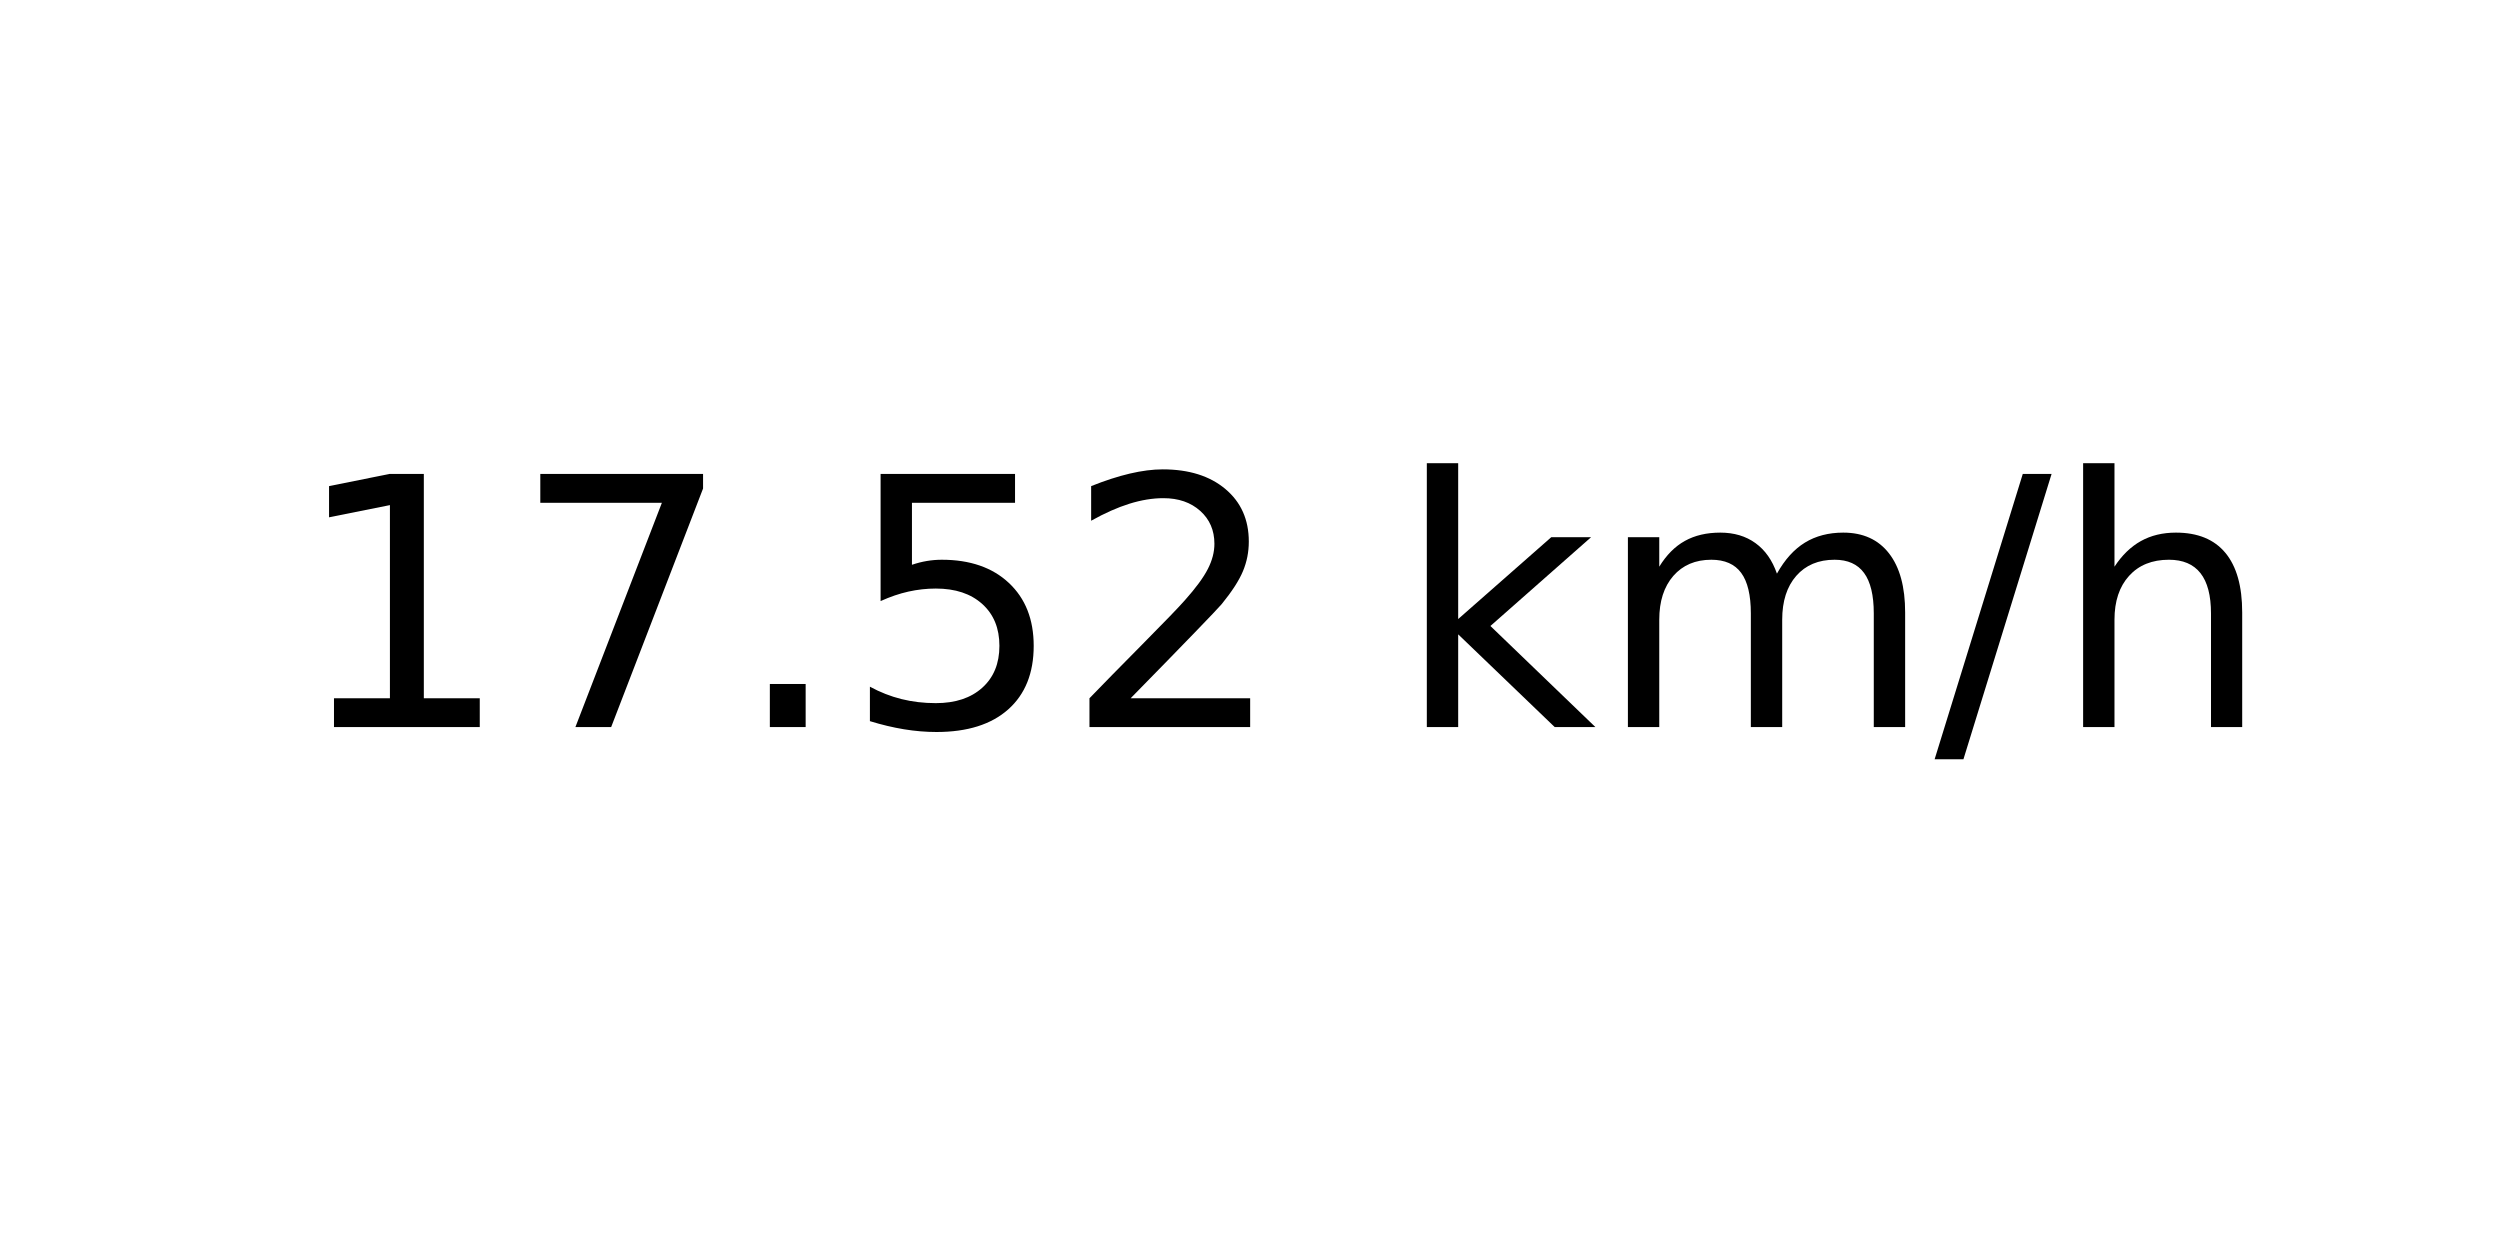
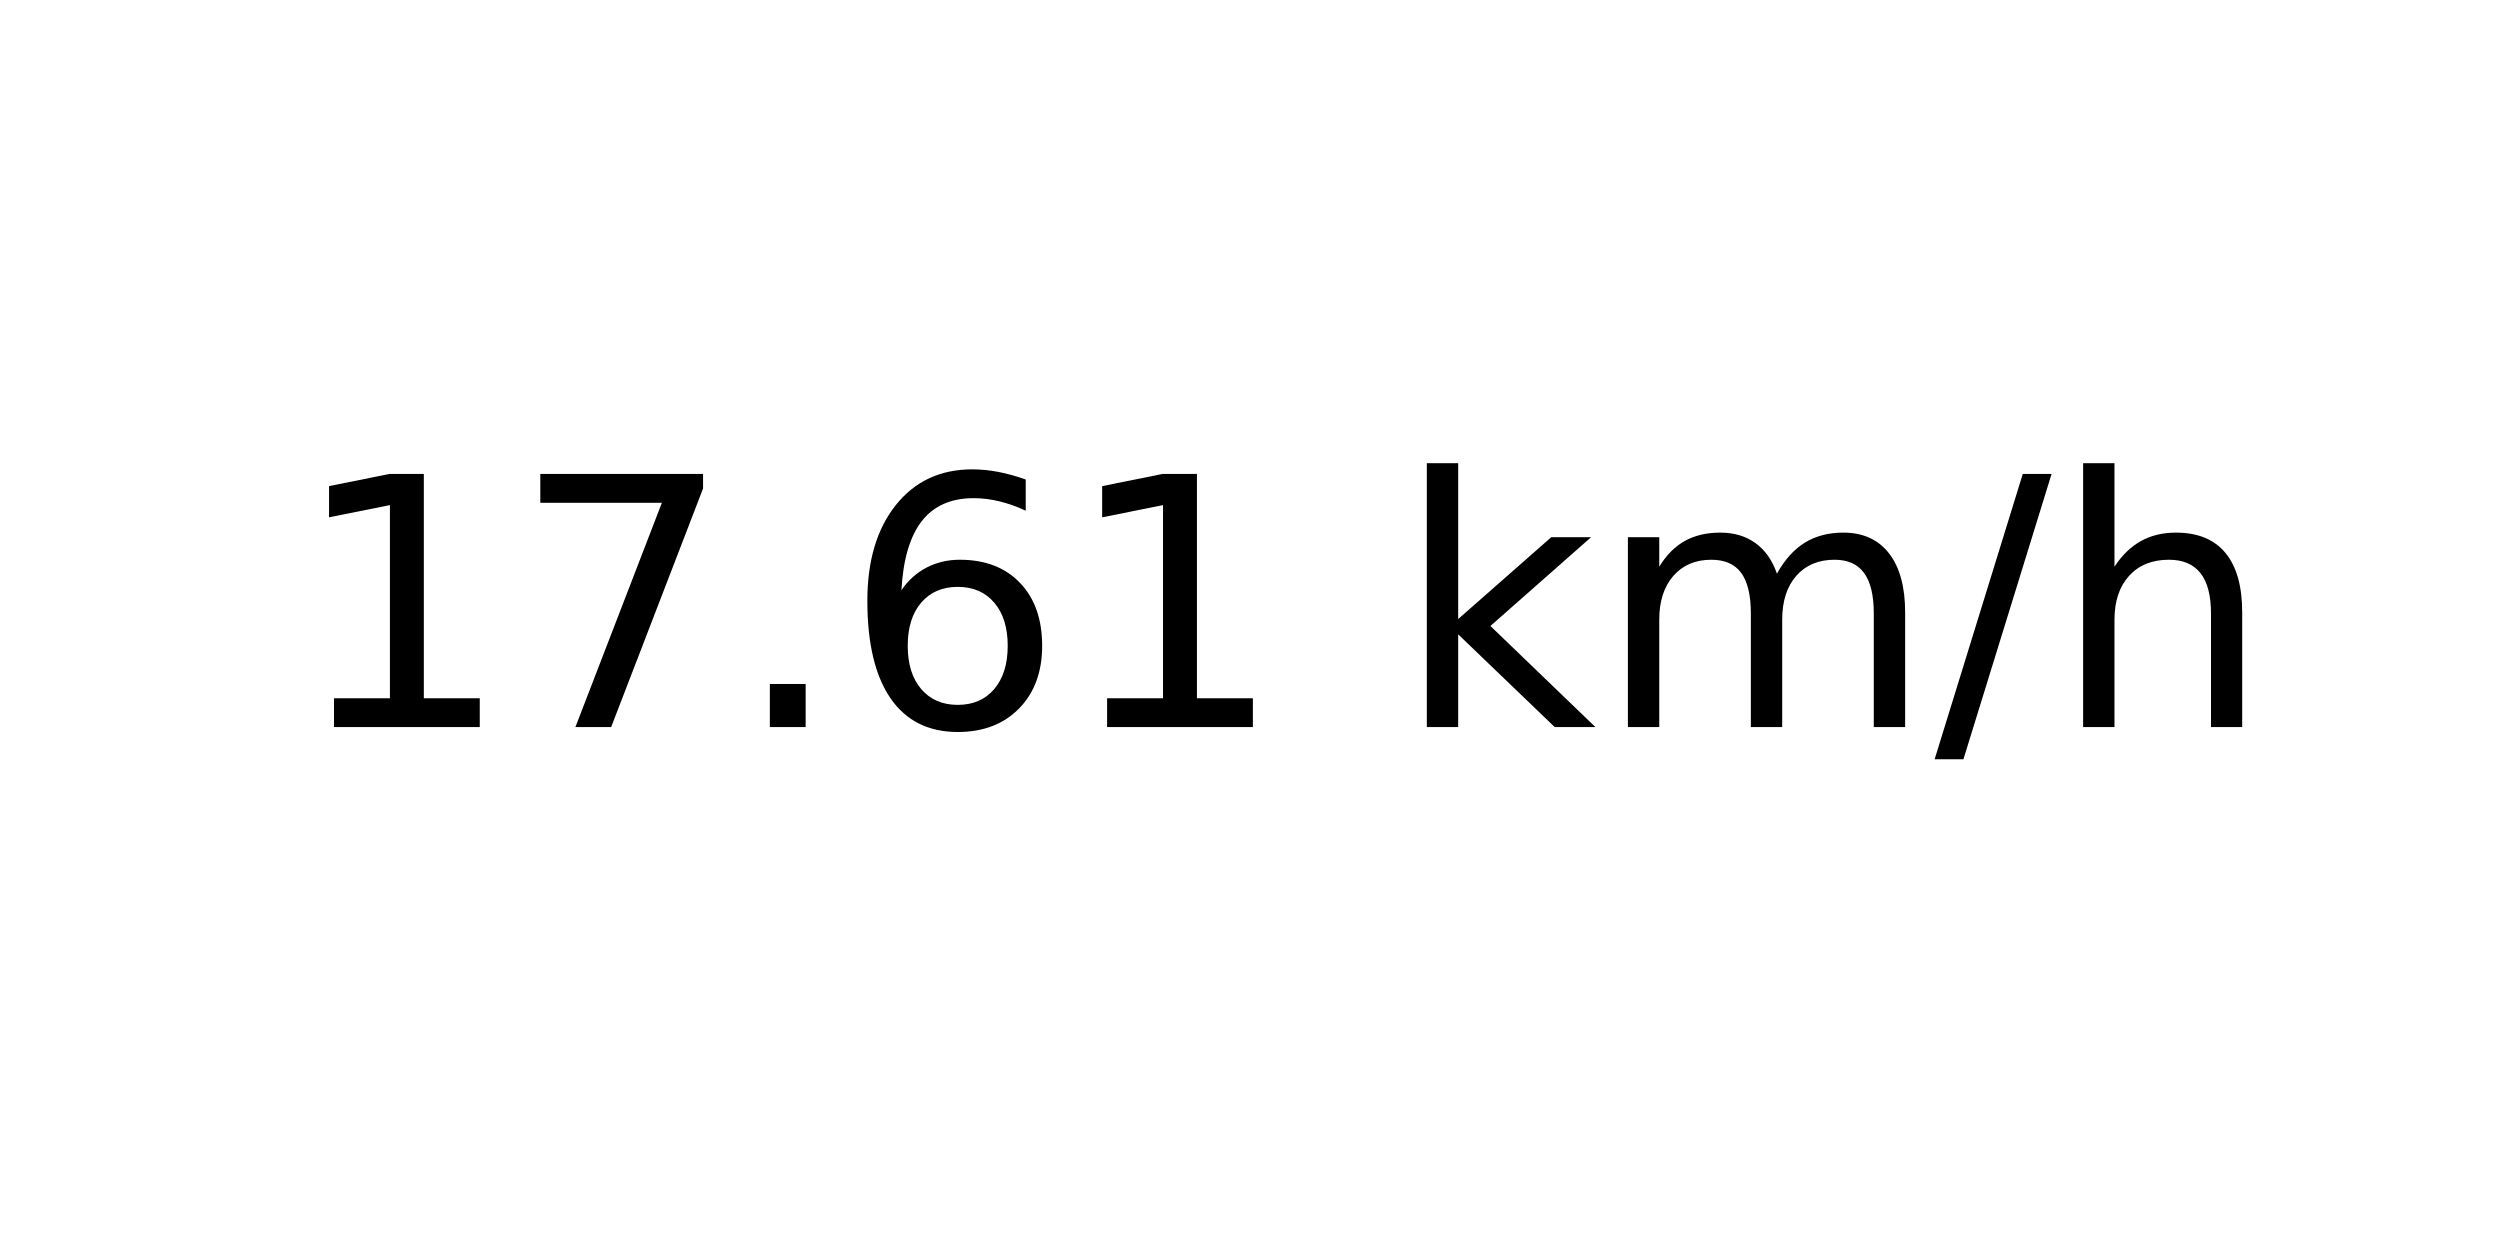
<svg xmlns="http://www.w3.org/2000/svg" xmlns:xlink="http://www.w3.org/1999/xlink" width="72pt" height="36pt" viewBox="0 0 72 36" version="1.1">
  <defs>
    <style type="text/css">*{stroke-linejoin: round; stroke-linecap: butt}</style>
  </defs>
  <g id="figure_1">
    <g id="axes_1">
      <g id="text_1">
        <g transform="translate(8.378125 20.93937) scale(0.1 -0.1)">
          <defs>
            <path id="DejaVuSans-31" d="M 794 531  L 1825 531  L 1825 4091  L 703 3866  L 703 4441  L 1819 4666  L 2450 4666  L 2450 531  L 3481 531  L 3481 0  L 794 0  L 794 531  z " transform="scale(0.015625)" />
            <path id="DejaVuSans-37" d="M 525 4666  L 3525 4666  L 3525 4397  L 1831 0  L 1172 0  L 2766 4134  L 525 4134  L 525 4666  z " transform="scale(0.015625)" />
            <path id="DejaVuSans-2e" d="M 684 794  L 1344 794  L 1344 0  L 684 0  L 684 794  z " transform="scale(0.015625)" />
-             <path id="DejaVuSans-35" d="M 691 4666  L 3169 4666  L 3169 4134  L 1269 4134  L 1269 2991  Q 1406 3038 1543 3061  Q 1681 3084 1819 3084  Q 2600 3084 3056 2656  Q 3513 2228 3513 1497  Q 3513 744 3044 326  Q 2575 -91 1722 -91  Q 1428 -91 1123 -41  Q 819 9 494 109  L 494 744  Q 775 591 1075 516  Q 1375 441 1709 441  Q 2250 441 2565 725  Q 2881 1009 2881 1497  Q 2881 1984 2565 2268  Q 2250 2553 1709 2553  Q 1456 2553 1204 2497  Q 953 2441 691 2322  L 691 4666  z " transform="scale(0.015625)" />
-             <path id="DejaVuSans-32" d="M 1228 531  L 3431 531  L 3431 0  L 469 0  L 469 531  Q 828 903 1448 1529  Q 2069 2156 2228 2338  Q 2531 2678 2651 2914  Q 2772 3150 2772 3378  Q 2772 3750 2511 3984  Q 2250 4219 1831 4219  Q 1534 4219 1204 4116  Q 875 4013 500 3803  L 500 4441  Q 881 4594 1212 4672  Q 1544 4750 1819 4750  Q 2544 4750 2975 4387  Q 3406 4025 3406 3419  Q 3406 3131 3298 2873  Q 3191 2616 2906 2266  Q 2828 2175 2409 1742  Q 1991 1309 1228 531  z " transform="scale(0.015625)" />
+             <path id="DejaVuSans-36" d="M 2113 2584  Q 1688 2584 1439 2293  Q 1191 2003 1191 1497  Q 1191 994 1439 701  Q 1688 409 2113 409  Q 2538 409 2786 701  Q 3034 994 3034 1497  Q 3034 2003 2786 2293  Q 2538 2584 2113 2584  z M 3366 4563  L 3366 3988  Q 3128 4100 2886 4159  Q 2644 4219 2406 4219  Q 1781 4219 1451 3797  Q 1122 3375 1075 2522  Q 1259 2794 1537 2939  Q 1816 3084 2150 3084  Q 2853 3084 3261 2657  Q 3669 2231 3669 1497  Q 3669 778 3244 343  Q 2819 -91 2113 -91  Q 1303 -91 875 529  Q 447 1150 447 2328  Q 447 3434 972 4092  Q 1497 4750 2381 4750  Q 2619 4750 2861 4703  Q 3103 4656 3366 4563  z " transform="scale(0.015625)" />
            <path id="DejaVuSans-20" transform="scale(0.015625)" />
            <path id="DejaVuSans-6b" d="M 581 4863  L 1159 4863  L 1159 1991  L 2875 3500  L 3609 3500  L 1753 1863  L 3688 0  L 2938 0  L 1159 1709  L 1159 0  L 581 0  L 581 4863  z " transform="scale(0.015625)" />
            <path id="DejaVuSans-6d" d="M 3328 2828  Q 3544 3216 3844 3400  Q 4144 3584 4550 3584  Q 5097 3584 5394 3201  Q 5691 2819 5691 2113  L 5691 0  L 5113 0  L 5113 2094  Q 5113 2597 4934 2840  Q 4756 3084 4391 3084  Q 3944 3084 3684 2787  Q 3425 2491 3425 1978  L 3425 0  L 2847 0  L 2847 2094  Q 2847 2600 2669 2842  Q 2491 3084 2119 3084  Q 1678 3084 1418 2786  Q 1159 2488 1159 1978  L 1159 0  L 581 0  L 581 3500  L 1159 3500  L 1159 2956  Q 1356 3278 1631 3431  Q 1906 3584 2284 3584  Q 2666 3584 2933 3390  Q 3200 3197 3328 2828  z " transform="scale(0.015625)" />
            <path id="DejaVuSans-2f" d="M 1625 4666  L 2156 4666  L 531 -594  L 0 -594  L 1625 4666  z " transform="scale(0.015625)" />
            <path id="DejaVuSans-68" d="M 3513 2113  L 3513 0  L 2938 0  L 2938 2094  Q 2938 2591 2744 2837  Q 2550 3084 2163 3084  Q 1697 3084 1428 2787  Q 1159 2491 1159 1978  L 1159 0  L 581 0  L 581 4863  L 1159 4863  L 1159 2956  Q 1366 3272 1645 3428  Q 1925 3584 2291 3584  Q 2894 3584 3203 3211  Q 3513 2838 3513 2113  z " transform="scale(0.015625)" />
          </defs>
          <use xlink:href="#DejaVuSans-31" />
          <use xlink:href="#DejaVuSans-37" x="63.623" />
          <use xlink:href="#DejaVuSans-2e" x="127.246" />
-           <use xlink:href="#DejaVuSans-35" x="159.033" />
-           <use xlink:href="#DejaVuSans-32" x="222.656" />
+           <use xlink:href="#DejaVuSans-36" x="159.033" />
+           <use xlink:href="#DejaVuSans-31" x="222.656" />
          <use xlink:href="#DejaVuSans-20" x="286.279" />
          <use xlink:href="#DejaVuSans-6b" x="318.066" />
          <use xlink:href="#DejaVuSans-6d" x="375.977" />
          <use xlink:href="#DejaVuSans-2f" x="473.389" />
          <use xlink:href="#DejaVuSans-68" x="507.08" />
        </g>
      </g>
    </g>
  </g>
</svg>
